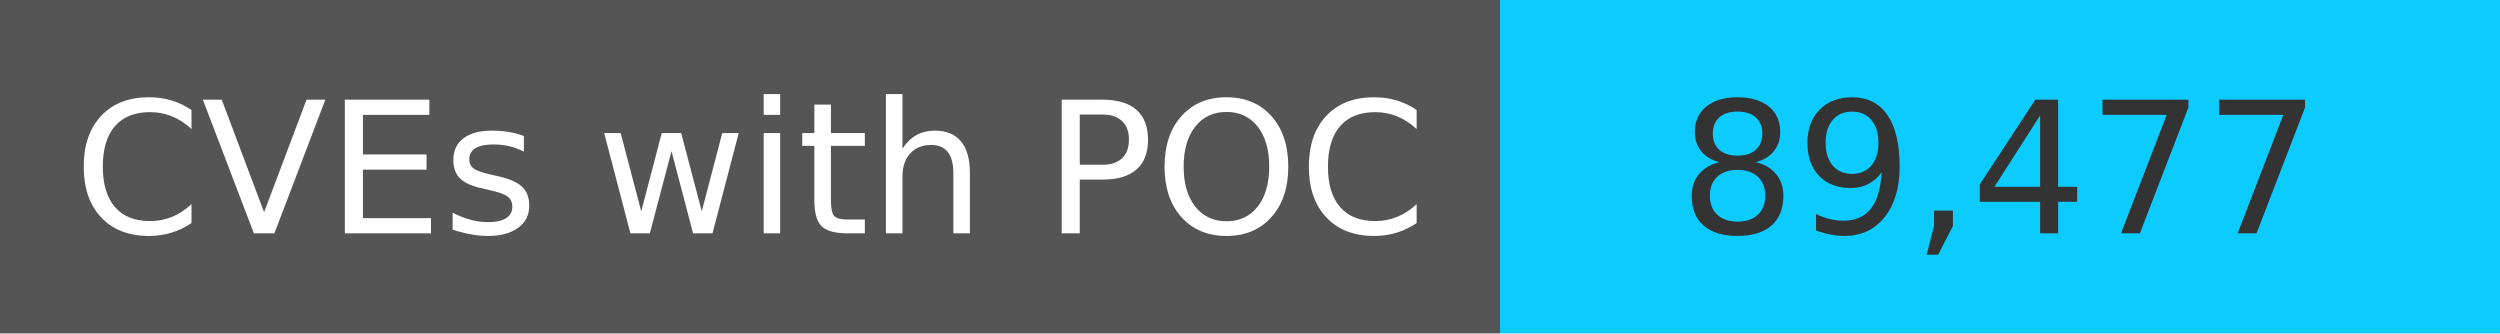
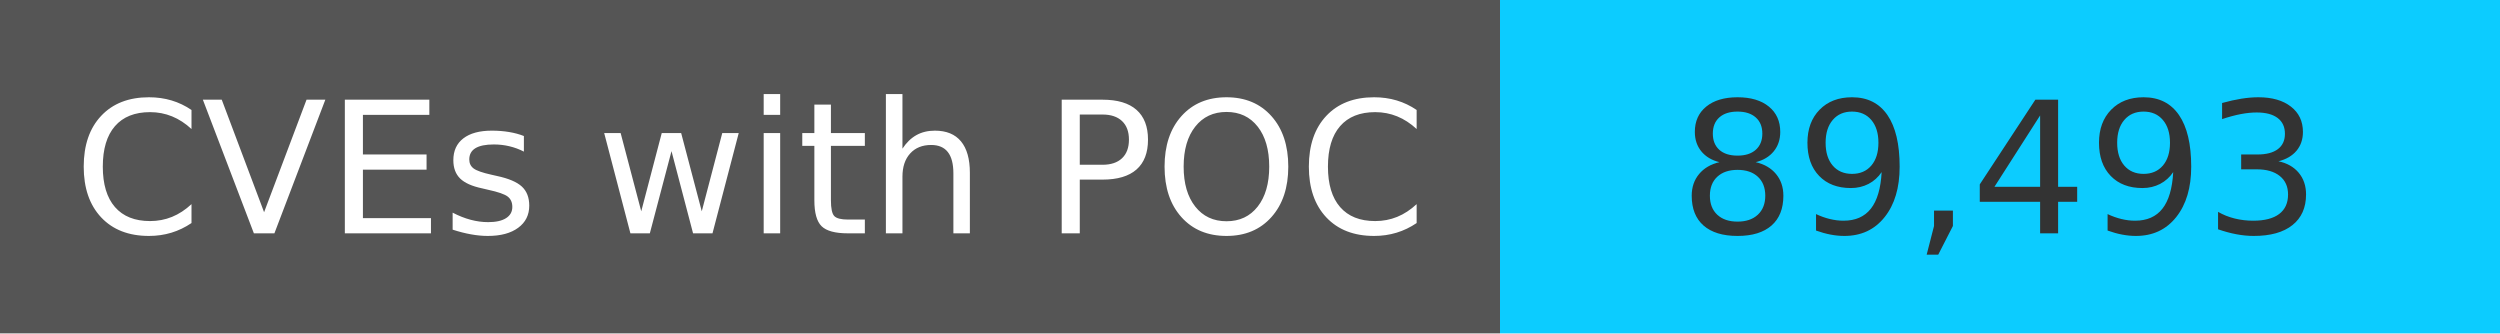
<svg xmlns="http://www.w3.org/2000/svg" width="150" height="20" role="img">
  <linearGradient id="s" x2="0" y2="100%">
    <stop offset="0" stop-color="#bbb" stop-opacity=".1" />
    <stop offset="1" stop-opacity=".1" />
  </linearGradient>
  <g>
    <rect width="90" height="20" fill="#555" />
    <rect x="90" width="267" height="20" fill="#0cccff" />
  </g>
  <g fill="#fff" text-anchor="middle" font-family="Verdana,Geneva,DejaVu Sans,sans-serif" text-rendering="geometricPrecision" font-size="110">
    <text x="450" y="140" transform="scale(.1)" fill="#fff">
            CVEs with POC
        </text>
    <text x="1200" y="140" transform="scale(.1)" fill="#333">
-             89,477
+             89,493
        </text>
  </g>
</svg>
